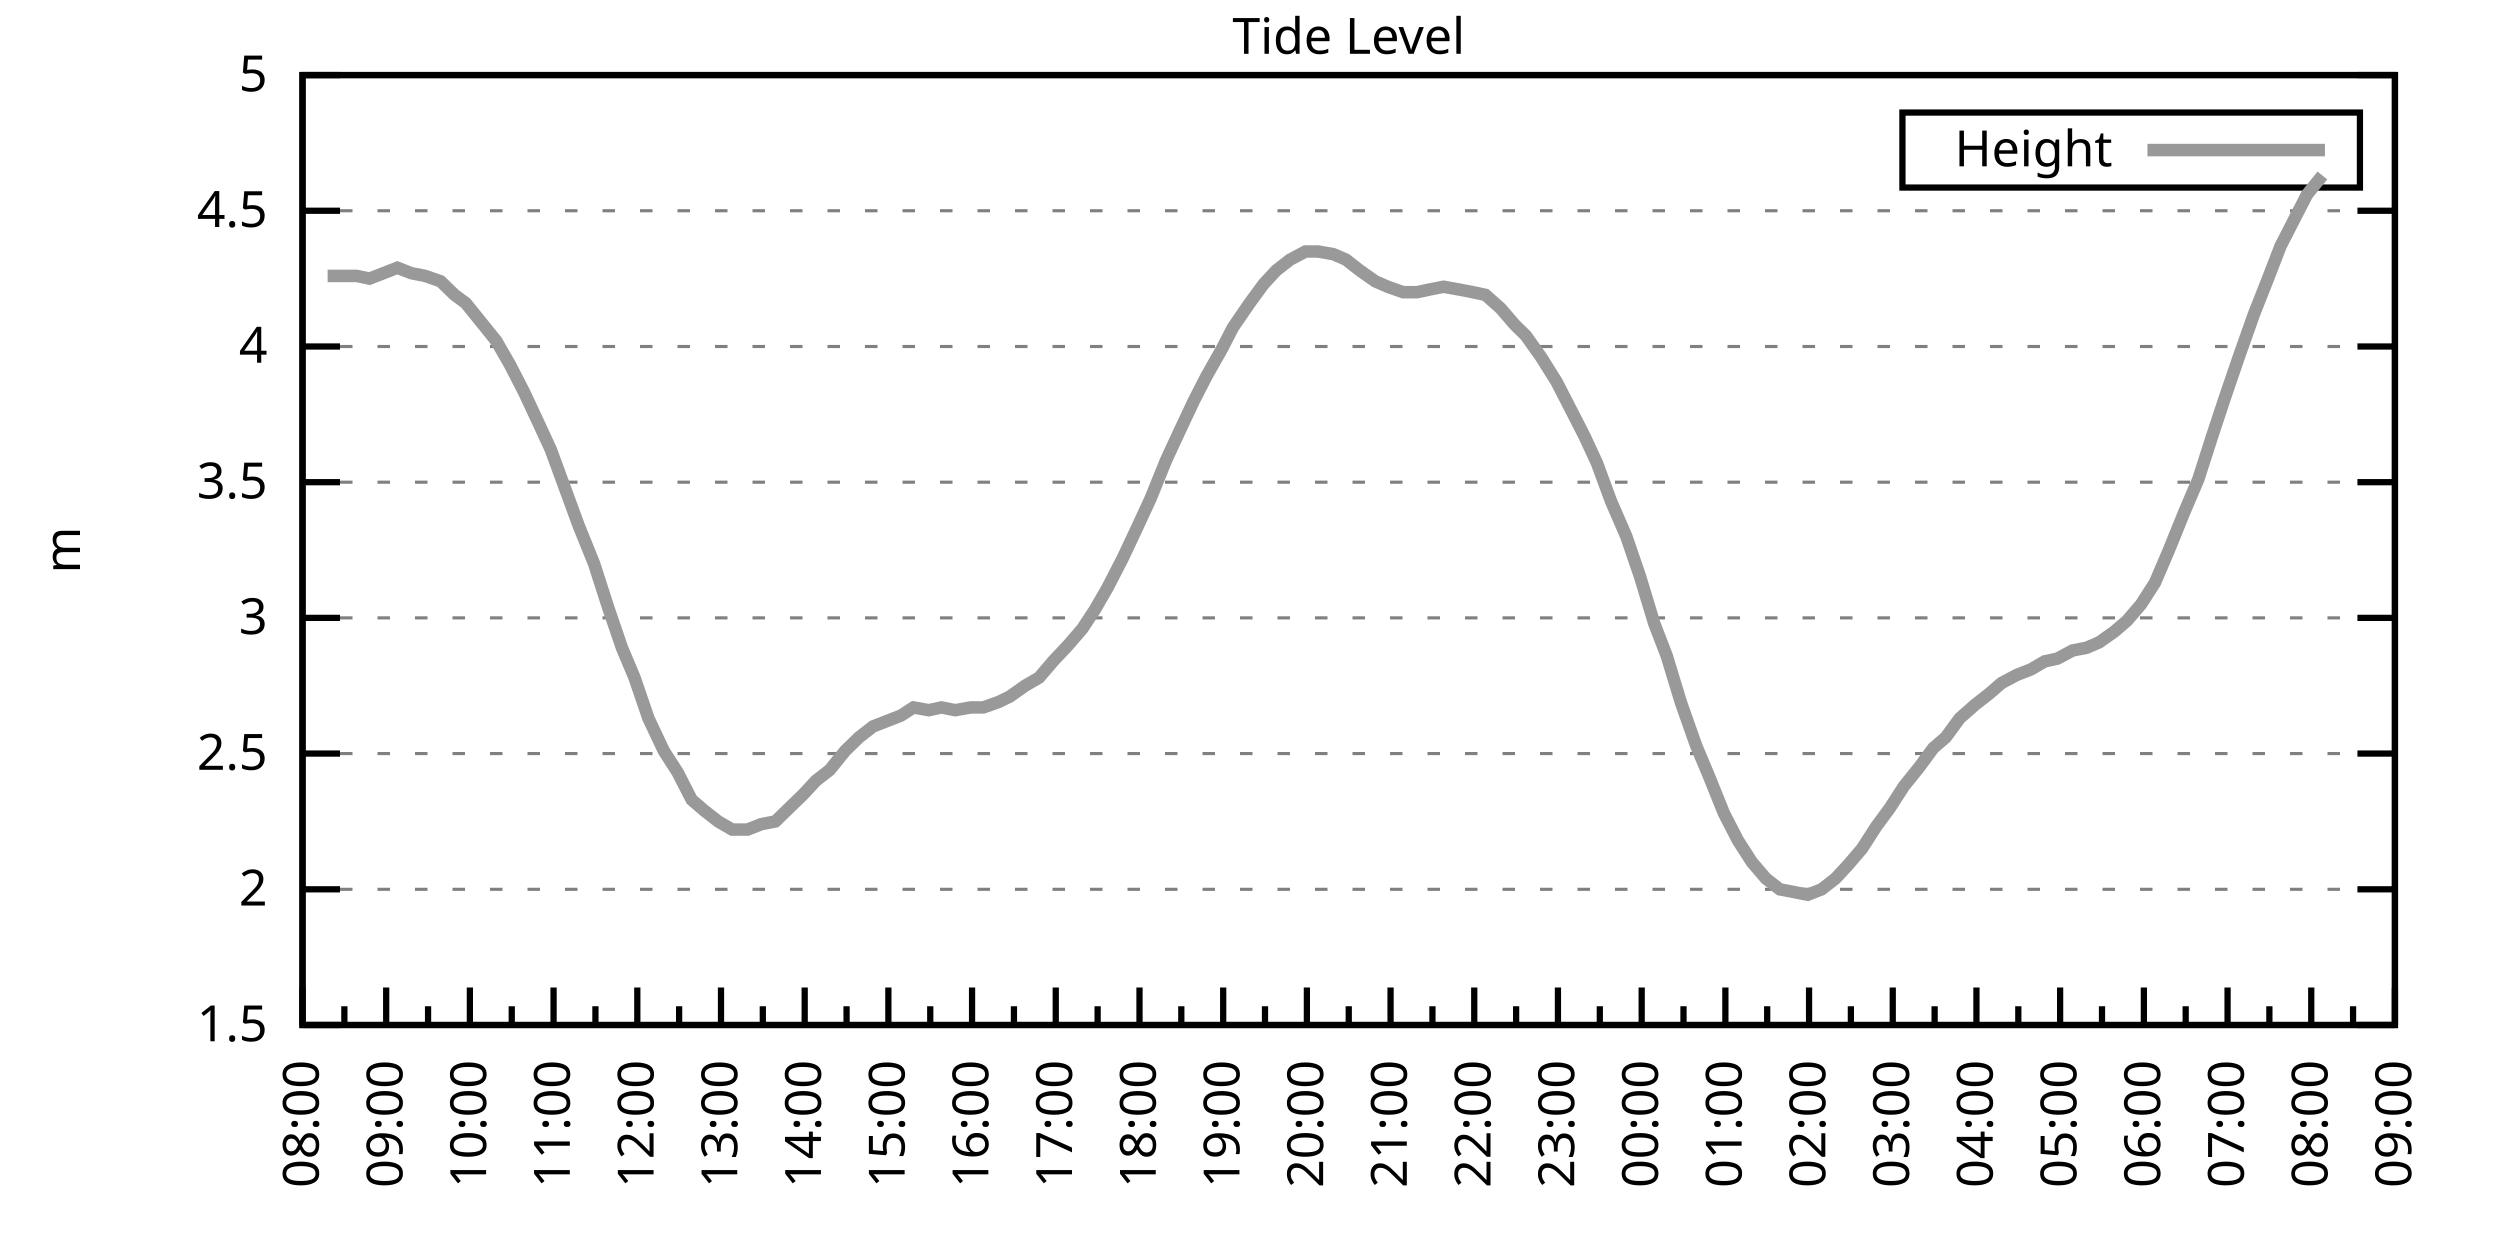
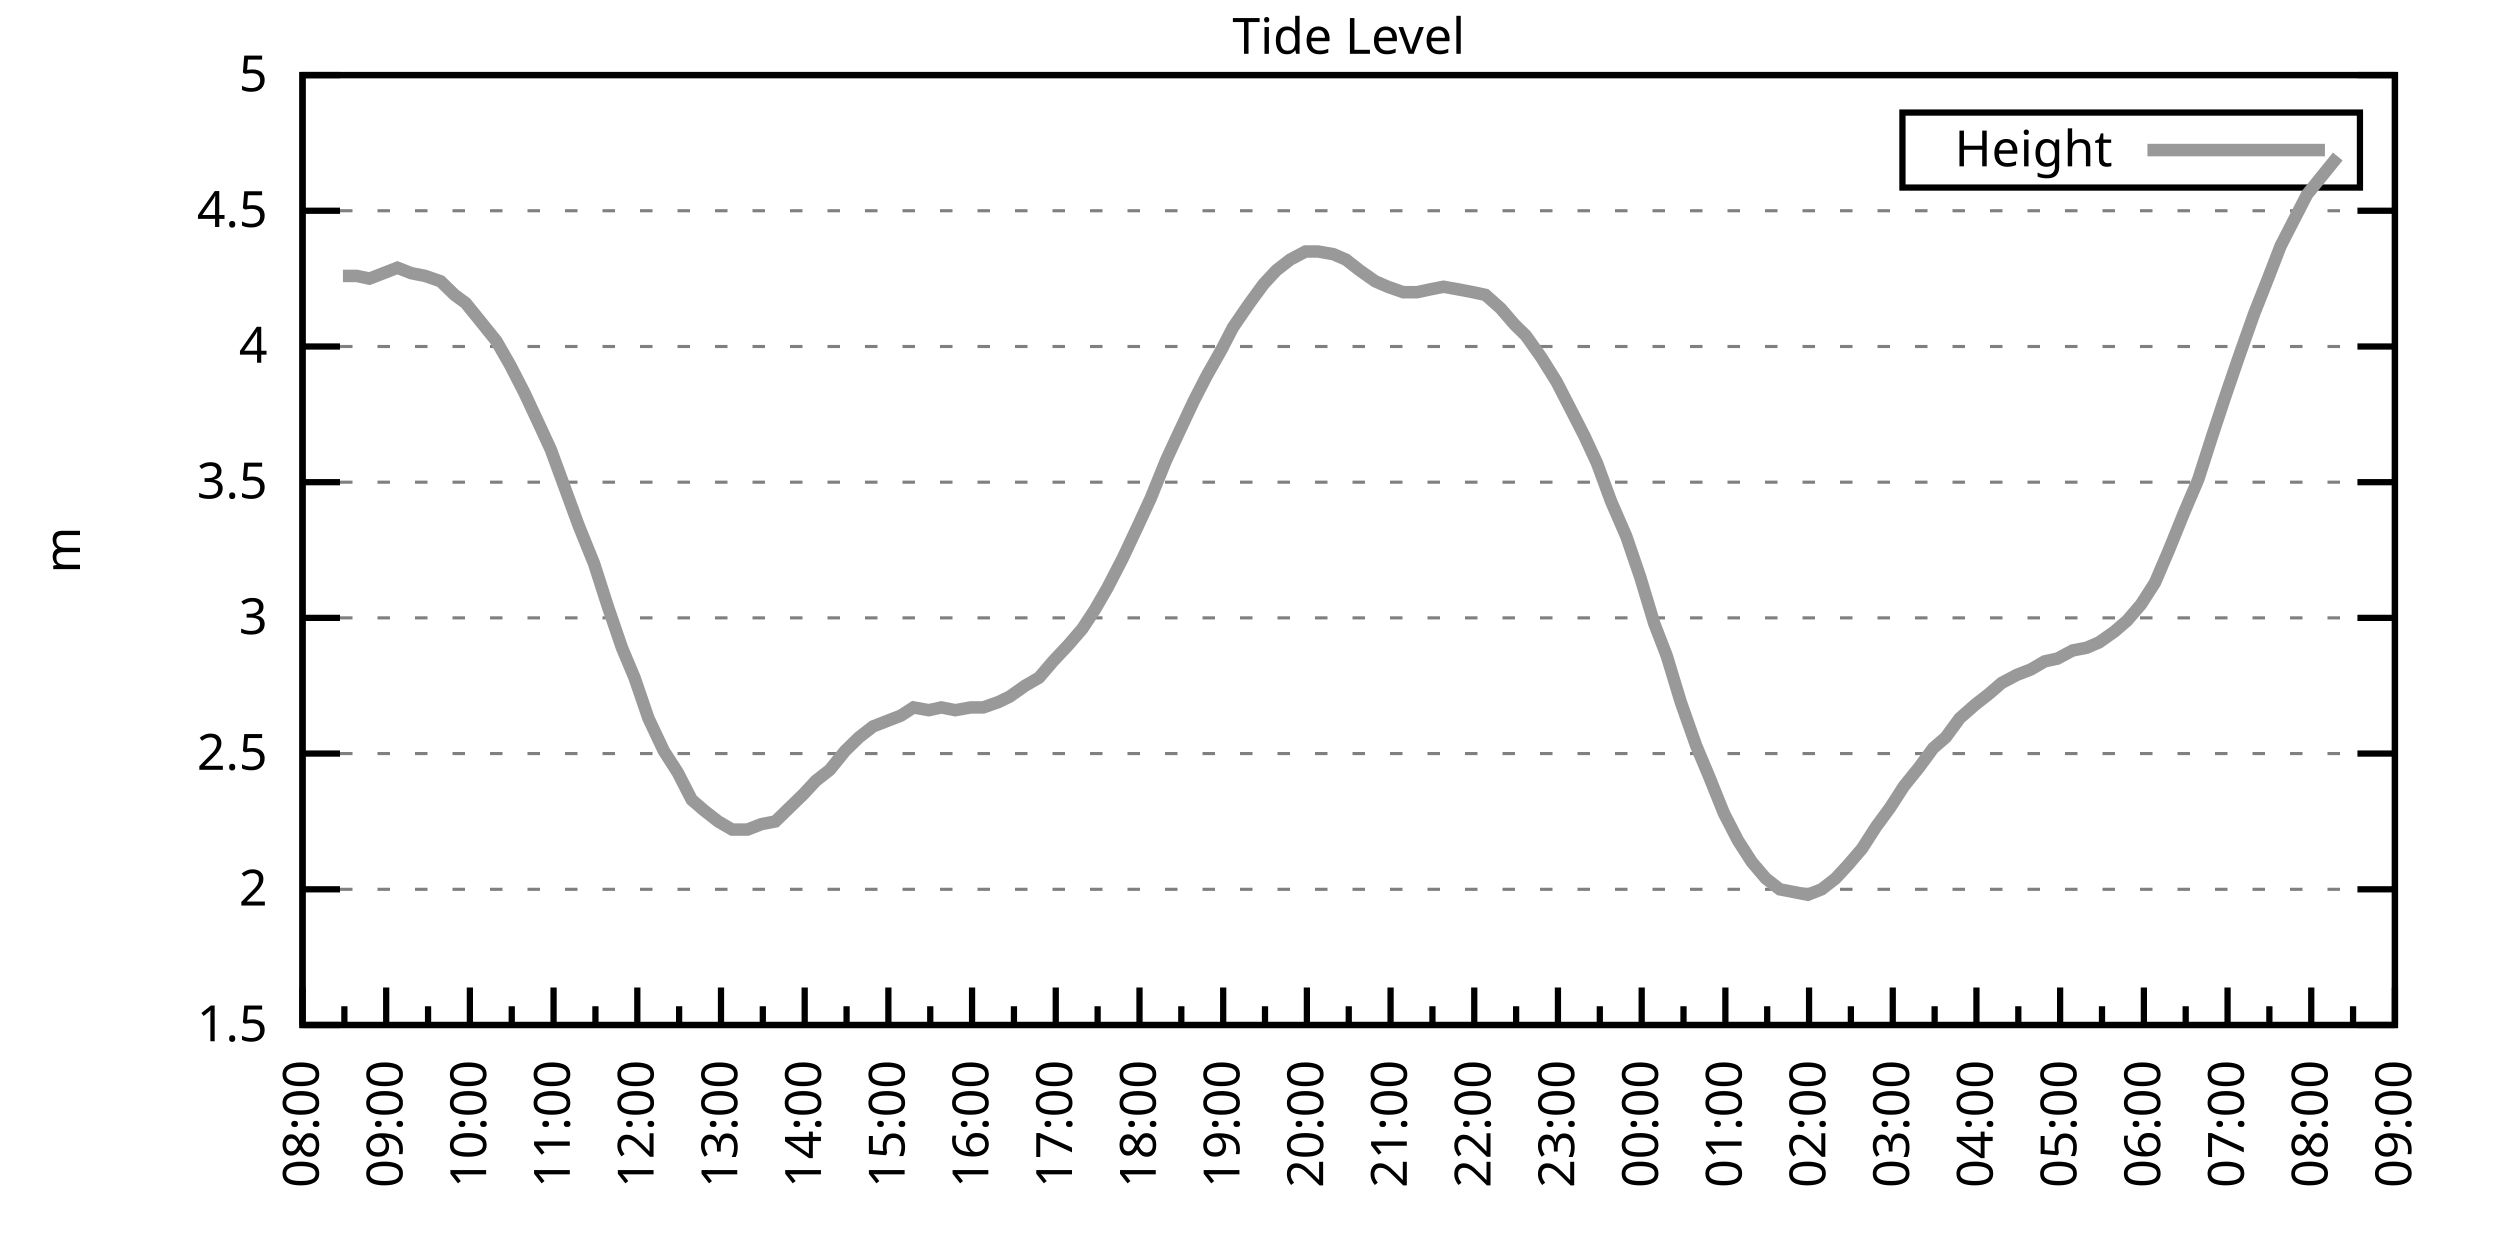
<svg xmlns="http://www.w3.org/2000/svg" xmlns:xlink="http://www.w3.org/1999/xlink" width="400" height="200" viewBox="0 0 400 200">
  <g id="gnuplot_canvas">
    <rect x="0" y="0" width="400" height="200" fill="none" />
    <defs>
      <circle id="gpDot" r="0.5" stroke-width="0.5" stroke="currentColor" />
      <path id="gpPt0" stroke-width="0.333" stroke="currentColor" d="M-1,0 h2 M0,-1 v2" />
      <path id="gpPt1" stroke-width="0.333" stroke="currentColor" d="M-1,-1 L1,1 M1,-1 L-1,1" />
      <path id="gpPt2" stroke-width="0.333" stroke="currentColor" d="M-1,0 L1,0 M0,-1 L0,1 M-1,-1 L1,1 M-1,1 L1,-1" />
      <rect id="gpPt3" stroke-width="0.333" stroke="currentColor" x="-1" y="-1" width="2" height="2" />
      <rect id="gpPt4" stroke-width="0.333" stroke="currentColor" fill="currentColor" x="-1" y="-1" width="2" height="2" />
      <circle id="gpPt5" stroke-width="0.333" stroke="currentColor" cx="0" cy="0" r="1" />
      <use xlink:href="#gpPt5" id="gpPt6" fill="currentColor" stroke="none" />
      <path id="gpPt7" stroke-width="0.333" stroke="currentColor" d="M0,-1.33 L-1.33,0.67 L1.33,0.67 z" />
      <use xlink:href="#gpPt7" id="gpPt8" fill="currentColor" stroke="none" />
      <use xlink:href="#gpPt7" id="gpPt9" stroke="currentColor" transform="rotate(180)" />
      <use xlink:href="#gpPt9" id="gpPt10" fill="currentColor" stroke="none" />
      <use xlink:href="#gpPt3" id="gpPt11" stroke="currentColor" transform="rotate(45)" />
      <use xlink:href="#gpPt11" id="gpPt12" fill="currentColor" stroke="none" />
      <path id="gpPt13" stroke-width="0.333" stroke="currentColor" d="M0,1.330 L1.265,0.411 L0.782,-1.067 L-0.782,-1.076 L-1.265,0.411 z" />
      <use xlink:href="#gpPt13" id="gpPt14" fill="currentColor" stroke="none" />
      <filter id="textbox" filterUnits="objectBoundingBox" x="0" y="0" height="1" width="1">
        <feFlood flood-color="white" flood-opacity="1" result="bgnd" />
        <feComposite in="SourceGraphic" in2="bgnd" operator="atop" />
      </filter>
      <filter id="greybox" filterUnits="objectBoundingBox" x="0" y="0" height="1" width="1">
        <feFlood flood-color="lightgrey" flood-opacity="1" result="grey" />
        <feComposite in="SourceGraphic" in2="grey" operator="atop" />
      </filter>
    </defs>
    <g fill="none" color="white" stroke="currentColor" stroke-width="1.00" stroke-linecap="butt" stroke-linejoin="miter">
</g>
    <g fill="none" color="black" stroke="currentColor" stroke-width="1.00" stroke-linecap="butt" stroke-linejoin="miter">
      <g stroke="none" shape-rendering="crispEdges">
        <polygon fill="rgb(255, 255, 255)" points="48.40,164.00 383.18,164.00 383.18,12.02 48.40,12.02 " />
      </g>
    </g>
    <g fill="none" color="black" stroke="currentColor" stroke-width="1.00" stroke-linecap="butt" stroke-linejoin="miter">
</g>
    <g fill="none" color="black" stroke="black" stroke-width="0.50" stroke-linecap="butt" stroke-linejoin="miter">
</g>
    <g fill="none" color="gray" stroke="currentColor" stroke-width="0.50" stroke-linecap="butt" stroke-linejoin="miter">
      <path stroke="gray" stroke-dasharray="2,4" class="gridline" d="M48.40,164.00 L383.19,164.00  " />
    </g>
    <g fill="none" color="gray" stroke="gray" stroke-width="1.00" stroke-linecap="butt" stroke-linejoin="miter">
</g>
    <g fill="none" color="black" stroke="currentColor" stroke-width="1.00" stroke-linecap="butt" stroke-linejoin="miter">
      <path stroke="black" d="M48.40,164.00 L54.40,164.00 M383.19,164.00 L377.19,164.00  " />
      <g transform="translate(42.80,166.60)" stroke="none" fill="black" font-family="Sans" font-size="8.00" text-anchor="end">
        <text>
          <tspan font-family="Sans"> 1.5</tspan>
        </text>
      </g>
    </g>
    <g fill="none" color="black" stroke="currentColor" stroke-width="1.00" stroke-linecap="butt" stroke-linejoin="miter">
</g>
    <g fill="none" color="black" stroke="black" stroke-width="0.50" stroke-linecap="butt" stroke-linejoin="miter">
</g>
    <g fill="none" color="gray" stroke="currentColor" stroke-width="0.50" stroke-linecap="butt" stroke-linejoin="miter">
      <path stroke="gray" stroke-dasharray="2,4" class="gridline" d="M48.40,142.29 L383.19,142.29  " />
    </g>
    <g fill="none" color="gray" stroke="gray" stroke-width="1.00" stroke-linecap="butt" stroke-linejoin="miter">
</g>
    <g fill="none" color="black" stroke="currentColor" stroke-width="1.00" stroke-linecap="butt" stroke-linejoin="miter">
      <path stroke="black" d="M48.40,142.29 L54.40,142.29 M383.19,142.29 L377.19,142.29  " />
      <g transform="translate(42.80,144.89)" stroke="none" fill="black" font-family="Sans" font-size="8.00" text-anchor="end">
        <text>
          <tspan font-family="Sans"> 2</tspan>
        </text>
      </g>
    </g>
    <g fill="none" color="black" stroke="currentColor" stroke-width="1.00" stroke-linecap="butt" stroke-linejoin="miter">
</g>
    <g fill="none" color="black" stroke="black" stroke-width="0.50" stroke-linecap="butt" stroke-linejoin="miter">
</g>
    <g fill="none" color="gray" stroke="currentColor" stroke-width="0.50" stroke-linecap="butt" stroke-linejoin="miter">
      <path stroke="gray" stroke-dasharray="2,4" class="gridline" d="M48.40,120.57 L383.19,120.57  " />
    </g>
    <g fill="none" color="gray" stroke="gray" stroke-width="1.00" stroke-linecap="butt" stroke-linejoin="miter">
</g>
    <g fill="none" color="black" stroke="currentColor" stroke-width="1.00" stroke-linecap="butt" stroke-linejoin="miter">
      <path stroke="black" d="M48.40,120.57 L54.40,120.57 M383.19,120.57 L377.19,120.57  " />
      <g transform="translate(42.80,123.17)" stroke="none" fill="black" font-family="Sans" font-size="8.00" text-anchor="end">
        <text>
          <tspan font-family="Sans"> 2.5</tspan>
        </text>
      </g>
    </g>
    <g fill="none" color="black" stroke="currentColor" stroke-width="1.00" stroke-linecap="butt" stroke-linejoin="miter">
</g>
    <g fill="none" color="black" stroke="black" stroke-width="0.50" stroke-linecap="butt" stroke-linejoin="miter">
</g>
    <g fill="none" color="gray" stroke="currentColor" stroke-width="0.50" stroke-linecap="butt" stroke-linejoin="miter">
      <path stroke="gray" stroke-dasharray="2,4" class="gridline" d="M48.40,98.86 L383.19,98.86  " />
    </g>
    <g fill="none" color="gray" stroke="gray" stroke-width="1.00" stroke-linecap="butt" stroke-linejoin="miter">
</g>
    <g fill="none" color="black" stroke="currentColor" stroke-width="1.00" stroke-linecap="butt" stroke-linejoin="miter">
      <path stroke="black" d="M48.40,98.86 L54.40,98.86 M383.19,98.86 L377.19,98.86  " />
      <g transform="translate(42.80,101.46)" stroke="none" fill="black" font-family="Sans" font-size="8.00" text-anchor="end">
        <text>
          <tspan font-family="Sans"> 3</tspan>
        </text>
      </g>
    </g>
    <g fill="none" color="black" stroke="currentColor" stroke-width="1.00" stroke-linecap="butt" stroke-linejoin="miter">
</g>
    <g fill="none" color="black" stroke="black" stroke-width="0.50" stroke-linecap="butt" stroke-linejoin="miter">
</g>
    <g fill="none" color="gray" stroke="currentColor" stroke-width="0.50" stroke-linecap="butt" stroke-linejoin="miter">
      <path stroke="gray" stroke-dasharray="2,4" class="gridline" d="M48.40,77.15 L383.19,77.15  " />
    </g>
    <g fill="none" color="gray" stroke="gray" stroke-width="1.00" stroke-linecap="butt" stroke-linejoin="miter">
</g>
    <g fill="none" color="black" stroke="currentColor" stroke-width="1.00" stroke-linecap="butt" stroke-linejoin="miter">
      <path stroke="black" d="M48.40,77.15 L54.40,77.15 M383.19,77.15 L377.19,77.15  " />
      <g transform="translate(42.80,79.75)" stroke="none" fill="black" font-family="Sans" font-size="8.00" text-anchor="end">
        <text>
          <tspan font-family="Sans"> 3.5</tspan>
        </text>
      </g>
    </g>
    <g fill="none" color="black" stroke="currentColor" stroke-width="1.00" stroke-linecap="butt" stroke-linejoin="miter">
</g>
    <g fill="none" color="black" stroke="black" stroke-width="0.50" stroke-linecap="butt" stroke-linejoin="miter">
</g>
    <g fill="none" color="gray" stroke="currentColor" stroke-width="0.50" stroke-linecap="butt" stroke-linejoin="miter">
      <path stroke="gray" stroke-dasharray="2,4" class="gridline" d="M48.40,55.44 L383.19,55.44  " />
    </g>
    <g fill="none" color="gray" stroke="gray" stroke-width="1.00" stroke-linecap="butt" stroke-linejoin="miter">
</g>
    <g fill="none" color="black" stroke="currentColor" stroke-width="1.00" stroke-linecap="butt" stroke-linejoin="miter">
      <path stroke="black" d="M48.40,55.44 L54.40,55.44 M383.19,55.44 L377.19,55.44  " />
      <g transform="translate(42.80,58.04)" stroke="none" fill="black" font-family="Sans" font-size="8.00" text-anchor="end">
        <text>
          <tspan font-family="Sans"> 4</tspan>
        </text>
      </g>
    </g>
    <g fill="none" color="black" stroke="currentColor" stroke-width="1.00" stroke-linecap="butt" stroke-linejoin="miter">
</g>
    <g fill="none" color="black" stroke="black" stroke-width="0.50" stroke-linecap="butt" stroke-linejoin="miter">
</g>
    <g fill="none" color="gray" stroke="currentColor" stroke-width="0.50" stroke-linecap="butt" stroke-linejoin="miter">
      <path stroke="gray" stroke-dasharray="2,4" class="gridline" d="M48.40,33.72 L383.19,33.72  " />
    </g>
    <g fill="none" color="gray" stroke="gray" stroke-width="1.00" stroke-linecap="butt" stroke-linejoin="miter">
</g>
    <g fill="none" color="black" stroke="currentColor" stroke-width="1.00" stroke-linecap="butt" stroke-linejoin="miter">
      <path stroke="black" d="M48.40,33.72 L54.40,33.72 M383.19,33.72 L377.19,33.72  " />
      <g transform="translate(42.80,36.32)" stroke="none" fill="black" font-family="Sans" font-size="8.00" text-anchor="end">
        <text>
          <tspan font-family="Sans"> 4.5</tspan>
        </text>
      </g>
    </g>
    <g fill="none" color="black" stroke="currentColor" stroke-width="1.00" stroke-linecap="butt" stroke-linejoin="miter">
</g>
    <g fill="none" color="black" stroke="black" stroke-width="0.50" stroke-linecap="butt" stroke-linejoin="miter">
</g>
    <g fill="none" color="gray" stroke="currentColor" stroke-width="0.50" stroke-linecap="butt" stroke-linejoin="miter">
      <path stroke="gray" stroke-dasharray="2,4" class="gridline" d="M48.40,12.01 L383.19,12.01  " />
    </g>
    <g fill="none" color="gray" stroke="gray" stroke-width="1.00" stroke-linecap="butt" stroke-linejoin="miter">
</g>
    <g fill="none" color="black" stroke="currentColor" stroke-width="1.00" stroke-linecap="butt" stroke-linejoin="miter">
      <path stroke="black" d="M48.40,12.01 L54.40,12.01 M383.19,12.01 L377.19,12.01  " />
      <g transform="translate(42.80,14.61)" stroke="none" fill="black" font-family="Sans" font-size="8.00" text-anchor="end">
        <text>
          <tspan font-family="Sans"> 5</tspan>
        </text>
      </g>
    </g>
    <g fill="none" color="black" stroke="currentColor" stroke-width="1.00" stroke-linecap="butt" stroke-linejoin="miter">
      <path stroke="black" d="M48.40,164.00 L48.40,158.00  " />
      <g transform="translate(51.00,169.60) rotate(270)" stroke="none" fill="black" font-family="Sans" font-size="8.00" text-anchor="end">
        <text>
          <tspan font-family="Sans">08:00</tspan>
        </text>
      </g>
    </g>
    <g fill="none" color="black" stroke="currentColor" stroke-width="1.00" stroke-linecap="butt" stroke-linejoin="miter">
      <path stroke="black" d="M55.10,164.00 L55.10,161.00 M61.79,164.00 L61.79,158.00  " />
      <g transform="translate(64.39,169.60) rotate(270)" stroke="none" fill="black" font-family="Sans" font-size="8.00" text-anchor="end">
        <text>
          <tspan font-family="Sans">09:00</tspan>
        </text>
      </g>
    </g>
    <g fill="none" color="black" stroke="currentColor" stroke-width="1.00" stroke-linecap="butt" stroke-linejoin="miter">
      <path stroke="black" d="M68.49,164.00 L68.49,161.00 M75.18,164.00 L75.18,158.00  " />
      <g transform="translate(77.78,169.60) rotate(270)" stroke="none" fill="black" font-family="Sans" font-size="8.00" text-anchor="end">
        <text>
          <tspan font-family="Sans">10:00</tspan>
        </text>
      </g>
    </g>
    <g fill="none" color="black" stroke="currentColor" stroke-width="1.00" stroke-linecap="butt" stroke-linejoin="miter">
      <path stroke="black" d="M81.88,164.00 L81.88,161.00 M88.57,164.00 L88.57,158.00  " />
      <g transform="translate(91.17,169.60) rotate(270)" stroke="none" fill="black" font-family="Sans" font-size="8.00" text-anchor="end">
        <text>
          <tspan font-family="Sans">11:00</tspan>
        </text>
      </g>
    </g>
    <g fill="none" color="black" stroke="currentColor" stroke-width="1.00" stroke-linecap="butt" stroke-linejoin="miter">
      <path stroke="black" d="M95.27,164.00 L95.27,161.00 M101.97,164.00 L101.97,158.00  " />
      <g transform="translate(104.57,169.60) rotate(270)" stroke="none" fill="black" font-family="Sans" font-size="8.00" text-anchor="end">
        <text>
          <tspan font-family="Sans">12:00</tspan>
        </text>
      </g>
    </g>
    <g fill="none" color="black" stroke="currentColor" stroke-width="1.00" stroke-linecap="butt" stroke-linejoin="miter">
      <path stroke="black" d="M108.66,164.00 L108.66,161.00 M115.36,164.00 L115.36,158.00  " />
      <g transform="translate(117.96,169.60) rotate(270)" stroke="none" fill="black" font-family="Sans" font-size="8.00" text-anchor="end">
        <text>
          <tspan font-family="Sans">13:00</tspan>
        </text>
      </g>
    </g>
    <g fill="none" color="black" stroke="currentColor" stroke-width="1.00" stroke-linecap="butt" stroke-linejoin="miter">
      <path stroke="black" d="M122.05,164.00 L122.05,161.00 M128.75,164.00 L128.75,158.00  " />
      <g transform="translate(131.35,169.60) rotate(270)" stroke="none" fill="black" font-family="Sans" font-size="8.00" text-anchor="end">
        <text>
          <tspan font-family="Sans">14:00</tspan>
        </text>
      </g>
    </g>
    <g fill="none" color="black" stroke="currentColor" stroke-width="1.00" stroke-linecap="butt" stroke-linejoin="miter">
      <path stroke="black" d="M135.45,164.00 L135.45,161.00 M142.14,164.00 L142.14,158.00  " />
      <g transform="translate(144.74,169.60) rotate(270)" stroke="none" fill="black" font-family="Sans" font-size="8.00" text-anchor="end">
        <text>
          <tspan font-family="Sans">15:00</tspan>
        </text>
      </g>
    </g>
    <g fill="none" color="black" stroke="currentColor" stroke-width="1.00" stroke-linecap="butt" stroke-linejoin="miter">
      <path stroke="black" d="M148.84,164.00 L148.84,161.00 M155.53,164.00 L155.53,158.00  " />
      <g transform="translate(158.13,169.60) rotate(270)" stroke="none" fill="black" font-family="Sans" font-size="8.00" text-anchor="end">
        <text>
          <tspan font-family="Sans">16:00</tspan>
        </text>
      </g>
    </g>
    <g fill="none" color="black" stroke="currentColor" stroke-width="1.00" stroke-linecap="butt" stroke-linejoin="miter">
      <path stroke="black" d="M162.23,164.00 L162.23,161.00 M168.92,164.00 L168.92,158.00  " />
      <g transform="translate(171.52,169.60) rotate(270)" stroke="none" fill="black" font-family="Sans" font-size="8.00" text-anchor="end">
        <text>
          <tspan font-family="Sans">17:00</tspan>
        </text>
      </g>
    </g>
    <g fill="none" color="black" stroke="currentColor" stroke-width="1.00" stroke-linecap="butt" stroke-linejoin="miter">
      <path stroke="black" d="M175.62,164.00 L175.62,161.00 M182.32,164.00 L182.32,158.00  " />
      <g transform="translate(184.92,169.60) rotate(270)" stroke="none" fill="black" font-family="Sans" font-size="8.00" text-anchor="end">
        <text>
          <tspan font-family="Sans">18:00</tspan>
        </text>
      </g>
    </g>
    <g fill="none" color="black" stroke="currentColor" stroke-width="1.00" stroke-linecap="butt" stroke-linejoin="miter">
      <path stroke="black" d="M189.01,164.00 L189.01,161.00 M195.71,164.00 L195.71,158.00  " />
      <g transform="translate(198.31,169.60) rotate(270)" stroke="none" fill="black" font-family="Sans" font-size="8.00" text-anchor="end">
        <text>
          <tspan font-family="Sans">19:00</tspan>
        </text>
      </g>
    </g>
    <g fill="none" color="black" stroke="currentColor" stroke-width="1.00" stroke-linecap="butt" stroke-linejoin="miter">
      <path stroke="black" d="M202.40,164.00 L202.40,161.00 M209.10,164.00 L209.10,158.00  " />
      <g transform="translate(211.70,169.60) rotate(270)" stroke="none" fill="black" font-family="Sans" font-size="8.00" text-anchor="end">
        <text>
          <tspan font-family="Sans">20:00</tspan>
        </text>
      </g>
    </g>
    <g fill="none" color="black" stroke="currentColor" stroke-width="1.00" stroke-linecap="butt" stroke-linejoin="miter">
      <path stroke="black" d="M215.80,164.00 L215.80,161.00 M222.49,164.00 L222.49,158.00  " />
      <g transform="translate(225.09,169.60) rotate(270)" stroke="none" fill="black" font-family="Sans" font-size="8.00" text-anchor="end">
        <text>
          <tspan font-family="Sans">21:00</tspan>
        </text>
      </g>
    </g>
    <g fill="none" color="black" stroke="currentColor" stroke-width="1.00" stroke-linecap="butt" stroke-linejoin="miter">
      <path stroke="black" d="M229.19,164.00 L229.19,161.00 M235.88,164.00 L235.88,158.00  " />
      <g transform="translate(238.48,169.60) rotate(270)" stroke="none" fill="black" font-family="Sans" font-size="8.00" text-anchor="end">
        <text>
          <tspan font-family="Sans">22:00</tspan>
        </text>
      </g>
    </g>
    <g fill="none" color="black" stroke="currentColor" stroke-width="1.00" stroke-linecap="butt" stroke-linejoin="miter">
      <path stroke="black" d="M242.58,164.00 L242.58,161.00 M249.27,164.00 L249.27,158.00  " />
      <g transform="translate(251.87,169.60) rotate(270)" stroke="none" fill="black" font-family="Sans" font-size="8.00" text-anchor="end">
        <text>
          <tspan font-family="Sans">23:00</tspan>
        </text>
      </g>
    </g>
    <g fill="none" color="black" stroke="currentColor" stroke-width="1.00" stroke-linecap="butt" stroke-linejoin="miter">
      <path stroke="black" d="M255.97,164.00 L255.97,161.00 M262.67,164.00 L262.67,158.00  " />
      <g transform="translate(265.27,169.60) rotate(270)" stroke="none" fill="black" font-family="Sans" font-size="8.00" text-anchor="end">
        <text>
          <tspan font-family="Sans">00:00</tspan>
        </text>
      </g>
    </g>
    <g fill="none" color="black" stroke="currentColor" stroke-width="1.00" stroke-linecap="butt" stroke-linejoin="miter">
      <path stroke="black" d="M269.36,164.00 L269.36,161.00 M276.06,164.00 L276.06,158.00  " />
      <g transform="translate(278.66,169.60) rotate(270)" stroke="none" fill="black" font-family="Sans" font-size="8.00" text-anchor="end">
        <text>
          <tspan font-family="Sans">01:00</tspan>
        </text>
      </g>
    </g>
    <g fill="none" color="black" stroke="currentColor" stroke-width="1.00" stroke-linecap="butt" stroke-linejoin="miter">
      <path stroke="black" d="M282.75,164.00 L282.75,161.00 M289.45,164.00 L289.45,158.00  " />
      <g transform="translate(292.05,169.60) rotate(270)" stroke="none" fill="black" font-family="Sans" font-size="8.00" text-anchor="end">
        <text>
          <tspan font-family="Sans">02:00</tspan>
        </text>
      </g>
    </g>
    <g fill="none" color="black" stroke="currentColor" stroke-width="1.00" stroke-linecap="butt" stroke-linejoin="miter">
      <path stroke="black" d="M296.14,164.00 L296.14,161.00 M302.84,164.00 L302.84,158.00  " />
      <g transform="translate(305.44,169.60) rotate(270)" stroke="none" fill="black" font-family="Sans" font-size="8.00" text-anchor="end">
        <text>
          <tspan font-family="Sans">03:00</tspan>
        </text>
      </g>
    </g>
    <g fill="none" color="black" stroke="currentColor" stroke-width="1.00" stroke-linecap="butt" stroke-linejoin="miter">
      <path stroke="black" d="M309.54,164.00 L309.54,161.00 M316.23,164.00 L316.23,158.00  " />
      <g transform="translate(318.83,169.60) rotate(270)" stroke="none" fill="black" font-family="Sans" font-size="8.00" text-anchor="end">
        <text>
          <tspan font-family="Sans">04:00</tspan>
        </text>
      </g>
    </g>
    <g fill="none" color="black" stroke="currentColor" stroke-width="1.00" stroke-linecap="butt" stroke-linejoin="miter">
      <path stroke="black" d="M322.93,164.00 L322.93,161.00 M329.62,164.00 L329.62,158.00  " />
      <g transform="translate(332.22,169.60) rotate(270)" stroke="none" fill="black" font-family="Sans" font-size="8.00" text-anchor="end">
        <text>
          <tspan font-family="Sans">05:00</tspan>
        </text>
      </g>
    </g>
    <g fill="none" color="black" stroke="currentColor" stroke-width="1.00" stroke-linecap="butt" stroke-linejoin="miter">
      <path stroke="black" d="M336.32,164.00 L336.32,161.00 M343.02,164.00 L343.02,158.00  " />
      <g transform="translate(345.62,169.60) rotate(270)" stroke="none" fill="black" font-family="Sans" font-size="8.00" text-anchor="end">
        <text>
          <tspan font-family="Sans">06:00</tspan>
        </text>
      </g>
    </g>
    <g fill="none" color="black" stroke="currentColor" stroke-width="1.00" stroke-linecap="butt" stroke-linejoin="miter">
      <path stroke="black" d="M349.71,164.00 L349.71,161.00 M356.41,164.00 L356.41,158.00  " />
      <g transform="translate(359.01,169.60) rotate(270)" stroke="none" fill="black" font-family="Sans" font-size="8.00" text-anchor="end">
        <text>
          <tspan font-family="Sans">07:00</tspan>
        </text>
      </g>
    </g>
    <g fill="none" color="black" stroke="currentColor" stroke-width="1.00" stroke-linecap="butt" stroke-linejoin="miter">
      <path stroke="black" d="M363.10,164.00 L363.10,161.00 M369.80,164.00 L369.80,158.00  " />
      <g transform="translate(372.40,169.60) rotate(270)" stroke="none" fill="black" font-family="Sans" font-size="8.00" text-anchor="end">
        <text>
          <tspan font-family="Sans">08:00</tspan>
        </text>
      </g>
    </g>
    <g fill="none" color="black" stroke="currentColor" stroke-width="1.00" stroke-linecap="butt" stroke-linejoin="miter">
      <path stroke="black" d="M376.49,164.00 L376.49,161.00 M383.19,164.00 L383.19,158.00  " />
      <g transform="translate(385.79,169.60) rotate(270)" stroke="none" fill="black" font-family="Sans" font-size="8.00" text-anchor="end">
        <text>
          <tspan font-family="Sans">09:00</tspan>
        </text>
      </g>
    </g>
    <g fill="none" color="black" stroke="currentColor" stroke-width="1.00" stroke-linecap="butt" stroke-linejoin="miter">
</g>
    <g fill="none" color="black" stroke="currentColor" stroke-width="1.00" stroke-linecap="butt" stroke-linejoin="miter">
      <path stroke="black" d="M48.40,12.01 L48.40,164.00 L383.19,164.00 L383.19,12.01 L48.40,12.01 Z  " />
    </g>
    <g fill="none" color="black" stroke="currentColor" stroke-width="1.00" stroke-linecap="butt" stroke-linejoin="miter">
      <g transform="translate(12.80,88.01) rotate(270)" stroke="none" fill="black" font-family="Sans" font-size="8.00" text-anchor="middle">
        <text>
          <tspan font-family="Sans">m</tspan>
        </text>
      </g>
    </g>
    <g fill="none" color="black" stroke="currentColor" stroke-width="1.00" stroke-linecap="butt" stroke-linejoin="miter">
</g>
    <g fill="none" color="black" stroke="currentColor" stroke-width="1.00" stroke-linecap="butt" stroke-linejoin="miter">
      <path stroke="black" d="M304.39,30.01 L304.39,18.01 L377.59,18.01 L377.59,30.01 L304.39,30.01 Z  " />
    </g>
    <g id="Tide_level_plot_1">
      <g fill="none" color="white" stroke="black" stroke-width="2.00" stroke-linecap="butt" stroke-linejoin="miter">
</g>
      <g fill="none" color="black" stroke="currentColor" stroke-width="2.00" stroke-linecap="butt" stroke-linejoin="miter">
        <g transform="translate(337.99,26.61)" stroke="none" fill="black" font-family="Sans" font-size="8.00" text-anchor="end">
          <text>
            <tspan font-family="Sans">Height</tspan>
          </text>
        </g>
      </g>
      <g fill="none" color="black" stroke="currentColor" stroke-width="2.00" stroke-linecap="butt" stroke-linejoin="miter">
-         <path stroke="rgb(153, 153, 153)" d="M343.59,24.01 L371.99,24.01 M52.42,44.15 L54.87,44.15 L57.10,44.15 L59.11,44.58 L61.35,43.71 L63.58,42.84   L65.81,43.71 L68.04,44.15 L70.50,45.01 L72.73,47.18 L74.51,48.49 L76.97,51.53 L79.42,54.57 L81.66,58.48   L83.89,62.82 L86.12,67.59 L88.13,71.94 L90.36,78.02 L92.59,84.10 L95.05,90.18 L97.28,97.12 L99.51,103.64   L101.52,108.42 L103.75,114.93 L106.21,120.14 L108.44,123.61 L110.67,127.96 L112.68,129.69 L114.91,131.43 L117.14,132.73   L119.60,132.73 L121.83,131.86 L124.06,131.43 L126.29,129.26 L128.53,127.09 L130.54,124.92 L132.77,123.18 L135.22,120.14   L137.45,117.97 L139.69,116.23 L141.92,115.36 L144.15,114.49 L146.16,113.19 L148.61,113.63 L150.62,113.19 L152.85,113.63   L155.31,113.19 L157.32,113.19 L159.77,112.32 L161.56,111.45 L164.01,109.72 L166.25,108.42 L168.48,105.81 L170.93,103.20   L173.17,100.60 L175.17,97.56 L177.18,94.08 L179.64,89.31 L182.09,84.10 L184.10,79.75 L186.56,73.67 L188.57,69.33   L191.02,64.12 L193.03,60.21 L195.48,55.87 L197.27,52.40 L199.95,48.49 L202.18,45.45 L204.19,43.28 L206.42,41.54   L208.88,40.24 L210.88,40.24 L213.34,40.67 L215.35,41.54 L217.58,43.28 L220.04,45.01 L222.04,45.88 L224.50,46.75   L226.73,46.75 L228.74,46.32 L230.97,45.88 L233.43,46.32 L235.66,46.75 L237.67,47.18 L240.12,49.36 L242.36,51.96   L244.14,53.70 L246.60,57.17 L249.05,61.08 L250.84,64.56 L253.51,69.77 L255.52,74.11 L257.76,80.19 L260.21,85.83   L262.44,92.35 L264.67,99.73 L266.68,104.94 L268.92,112.32 L271.37,119.27 L273.38,124.05 L275.83,130.13 L278.07,134.47   L280.30,137.94 L282.53,140.55 L284.76,142.29 L286.99,142.72 L289.23,143.16 L291.46,142.29 L293.69,140.55 L295.70,138.38   L297.93,135.77 L300.16,132.30 L302.39,129.26 L304.63,125.79 L307.08,122.75 L309.31,119.71 L311.32,117.97 L313.55,114.93   L316.01,112.76 L318.24,111.02 L320.25,109.28 L322.70,107.98 L324.94,107.11 L327.17,105.81 L329.18,105.38 L331.63,104.07   L333.86,103.64 L335.87,102.77 L338.33,101.03 L340.34,99.30 L342.57,96.69 L344.80,93.22 L347.03,88.00 L349.49,81.93   L351.72,76.71 L353.95,69.77 L355.96,63.69 L358.19,57.17 L360.65,50.22 L362.88,44.58 L364.89,39.37 L367.34,34.59   L369.13,31.12 L371.58,28.08  " />
+         <path stroke="rgb(153, 153, 153)" d="M343.59,24.01 L371.99,24.01 M54.87,44.15 L57.10,44.15 L59.11,44.58 L61.35,43.71 L63.58,42.84 L65.81,43.71   L68.04,44.15 L70.50,45.01 L72.73,47.18 L74.51,48.49 L76.97,51.53 L79.42,54.57 L81.66,58.48 L83.89,62.82   L86.12,67.59 L88.13,71.94 L90.36,78.02 L92.59,84.10 L95.05,90.18 L97.28,97.12 L99.51,103.64 L101.52,108.42   L103.75,114.93 L106.21,120.14 L108.44,123.61 L110.67,127.96 L112.68,129.69 L114.91,131.43 L117.14,132.73 L119.60,132.73   L121.83,131.86 L124.06,131.43 L126.29,129.26 L128.53,127.09 L130.54,124.92 L132.77,123.18 L135.22,120.14 L137.45,117.97   L139.69,116.23 L141.92,115.36 L144.15,114.49 L146.16,113.19 L148.61,113.63 L150.62,113.19 L152.85,113.63 L155.31,113.19   L157.32,113.19 L159.77,112.32 L161.56,111.45 L164.01,109.72 L166.25,108.42 L168.48,105.81 L170.93,103.20 L173.17,100.60   L175.17,97.56 L177.18,94.08 L179.64,89.31 L182.09,84.10 L184.10,79.75 L186.56,73.67 L188.57,69.33 L191.02,64.12   L193.03,60.21 L195.48,55.87 L197.27,52.40 L199.95,48.49 L202.18,45.45 L204.19,43.28 L206.42,41.54 L208.88,40.24   L210.88,40.24 L213.34,40.67 L215.35,41.54 L217.58,43.28 L220.04,45.01 L222.04,45.88 L224.50,46.75 L226.73,46.75   L228.74,46.32 L230.97,45.88 L233.43,46.32 L235.66,46.75 L237.67,47.18 L240.12,49.36 L242.36,51.96 L244.14,53.70   L246.60,57.17 L249.05,61.08 L250.84,64.56 L253.51,69.77 L255.52,74.11 L257.76,80.19 L260.21,85.83 L262.44,92.35   L264.67,99.73 L266.68,104.94 L268.92,112.32 L271.37,119.27 L273.38,124.05 L275.83,130.13 L278.07,134.47 L280.30,137.94   L282.53,140.55 L284.76,142.29 L286.99,142.72 L289.23,143.16 L291.46,142.29 L293.69,140.55 L295.70,138.38 L297.93,135.77   L300.16,132.30 L302.39,129.26 L304.63,125.79 L307.08,122.75 L309.31,119.71 L311.32,117.97 L313.55,114.93 L316.01,112.76   L318.24,111.02 L320.25,109.28 L322.70,107.98 L324.94,107.11 L327.17,105.81 L329.18,105.38 L331.63,104.07 L333.86,103.64   L335.87,102.77 L338.33,101.03 L340.34,99.30 L342.57,96.69 L344.80,93.22 L347.03,88.00 L349.49,81.93 L351.72,76.71   L353.95,69.77 L355.96,63.69 L358.19,57.17 L360.65,50.22 L362.88,44.58 L364.89,39.37 L367.34,34.59 L369.13,31.12   L371.58,28.08 L374.04,25.04  " />
      </g>
    </g>
    <g fill="none" color="black" stroke="currentColor" stroke-width="2.00" stroke-linecap="butt" stroke-linejoin="miter">
</g>
    <g fill="none" color="black" stroke="black" stroke-width="1.00" stroke-linecap="butt" stroke-linejoin="miter">
</g>
    <g fill="none" color="black" stroke="currentColor" stroke-width="1.00" stroke-linecap="butt" stroke-linejoin="miter">
      <path stroke="black" d="M48.40,12.01 L48.40,164.00 L383.19,164.00 L383.19,12.01 L48.40,12.01 Z  " />
    </g>
    <g fill="none" color="black" stroke="currentColor" stroke-width="1.00" stroke-linecap="butt" stroke-linejoin="miter">
      <g transform="translate(215.79,8.61)" stroke="none" fill="black" font-family="Sans" font-size="8.00" text-anchor="middle">
        <text>
          <tspan font-family="Sans">Tide Level</tspan>
        </text>
      </g>
    </g>
    <g fill="none" color="black" stroke="currentColor" stroke-width="1.00" stroke-linecap="butt" stroke-linejoin="miter">
</g>
  </g>
</svg>
